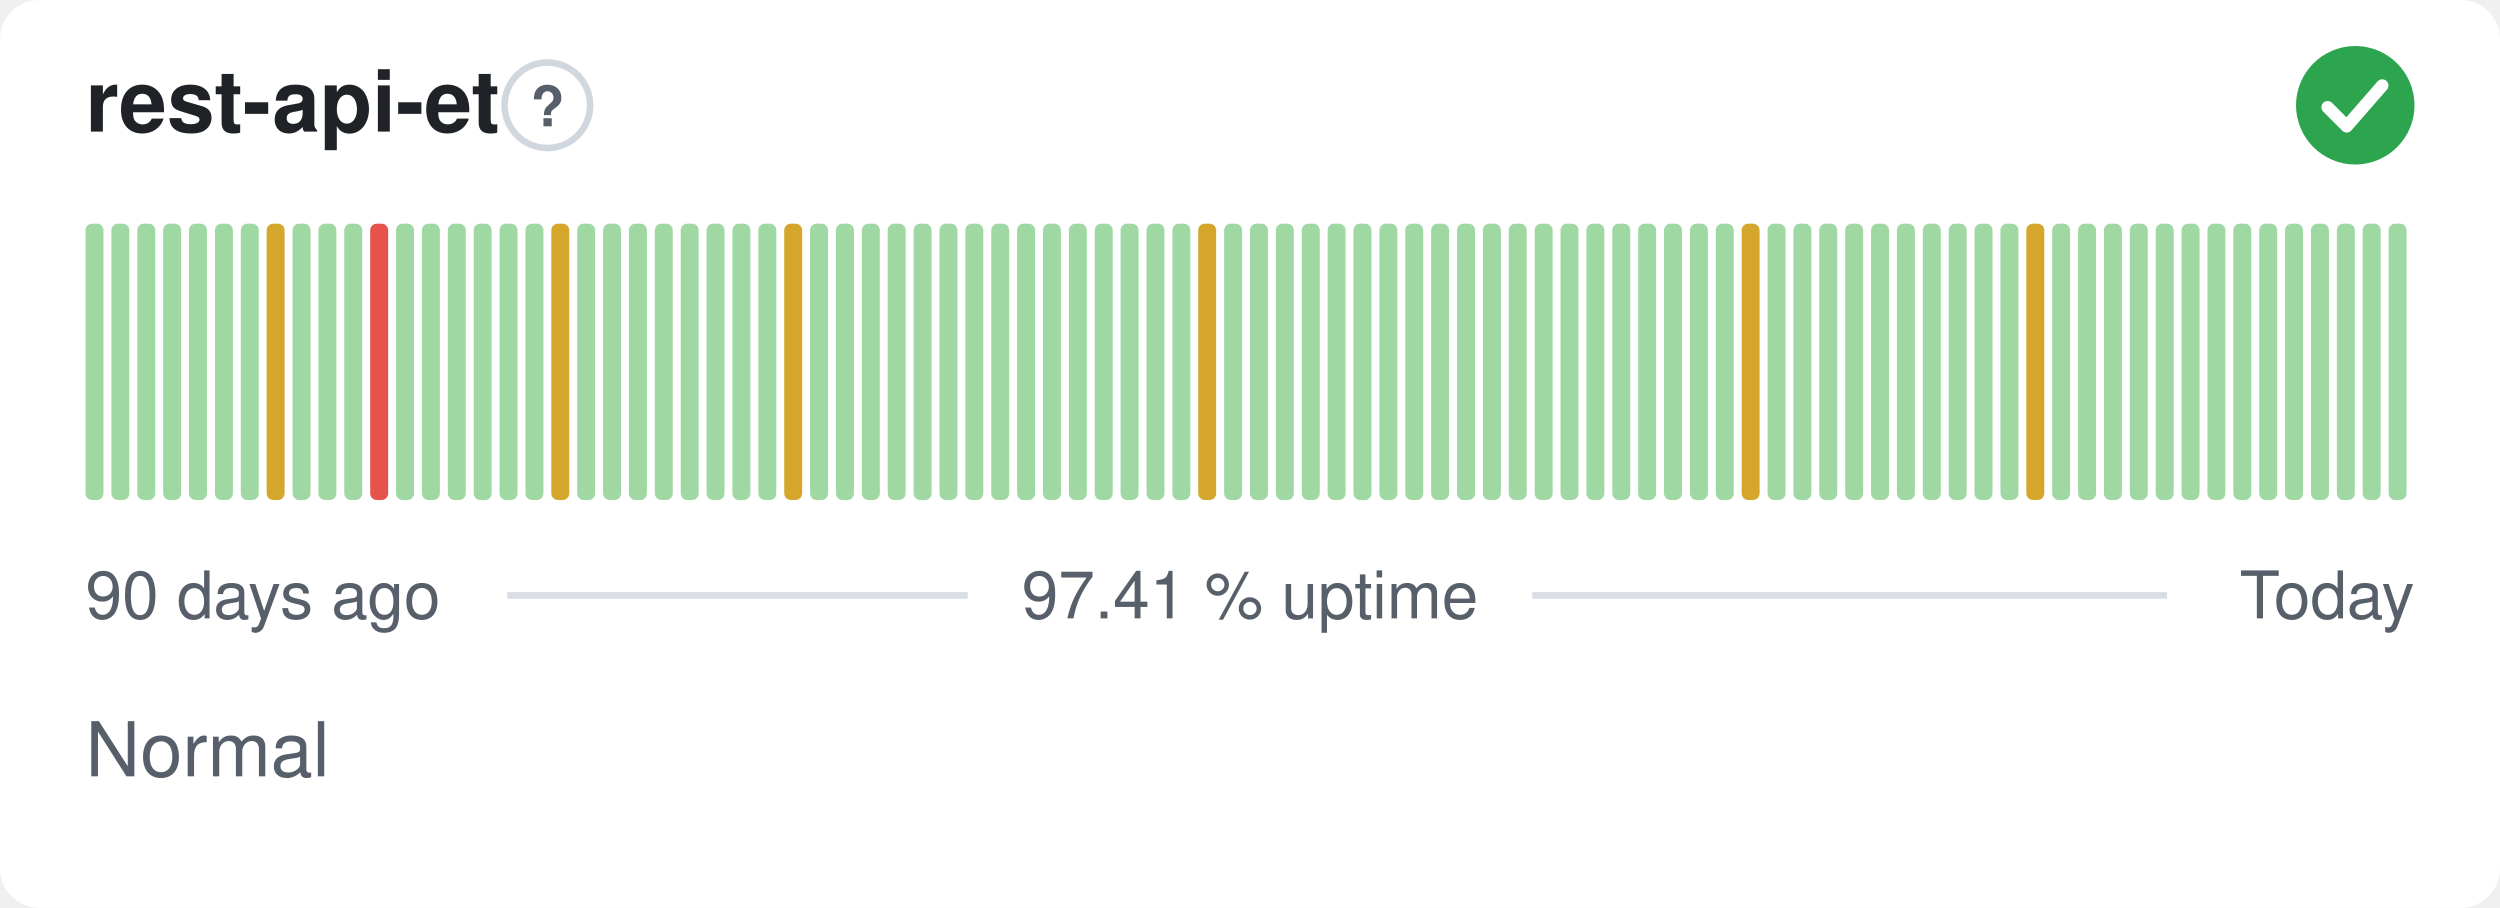
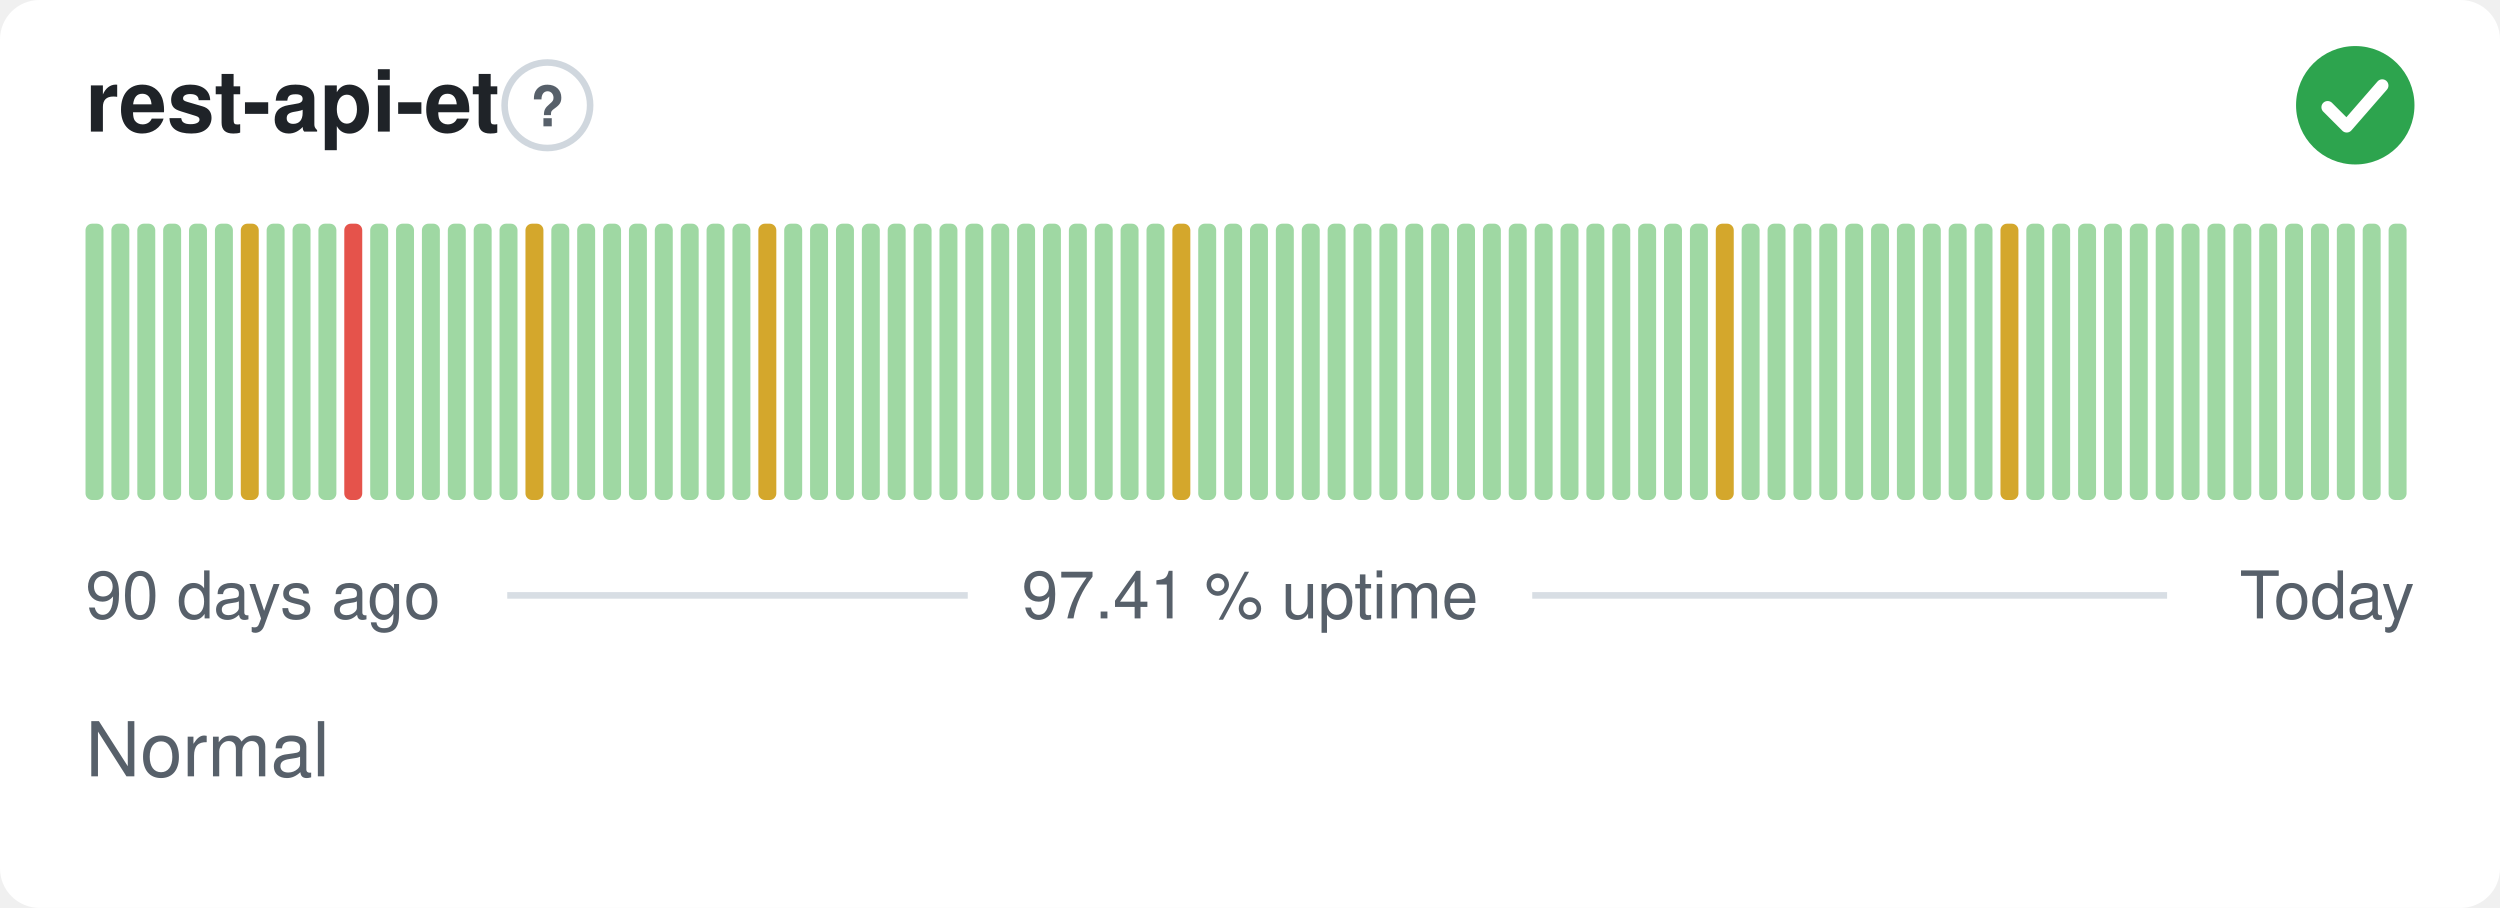
<svg xmlns="http://www.w3.org/2000/svg" width="380" height="138" viewBox="0 0 380 138" role="img" aria-label="rest-api-et: Normal, 97.41 % uptime over the last 90 days" font-family="-apple-system,BlinkMacSystemFont,'Segoe UI',Helvetica,Arial,sans-serif">
  <style>
    @media (prefers-color-scheme: dark) {
      .bg { fill: #0d1117 }
      .title { fill: #e6edf3 }
      .muted { fill: #8b949e }
      .hint { stroke: #30363d }
      .rule { stroke: #30363d }
      .nodata { fill: #21262d }
    }
  </style>
  <rect class="bg" width="380" height="138" rx="6" fill="#ffffff" />
  <text class="title" x="13" y="20" font-size="13" font-weight="600" fill="#1f2328">rest-api-et</text>
  <circle class="hint" cx="83.2" cy="16" r="6.5" fill="none" stroke="#d0d7de" stroke-width="1" />
  <text class="muted" x="83.2" y="19.2" text-anchor="middle" font-size="8.5" font-weight="700" fill="#57606a">?</text>
  <circle cx="358" cy="16" r="9" fill="#2da44e" />
  <path d="M353.80 16.30l2.90 2.90 5.40 -6.20" fill="none" stroke="#fff" stroke-width="1.89" stroke-linecap="round" stroke-linejoin="round" />
  <rect x="13.00" y="34.00" width="2.73" height="42.00" rx="1" fill="#9fd8a3" />
  <rect x="16.93" y="34.00" width="2.73" height="42.00" rx="1" fill="#9fd8a3" />
  <rect x="20.87" y="34.00" width="2.73" height="42.00" rx="1" fill="#9fd8a3" />
  <rect x="24.80" y="34.00" width="2.73" height="42.00" rx="1" fill="#9fd8a3" />
  <rect x="28.73" y="34.00" width="2.73" height="42.00" rx="1" fill="#9fd8a3" />
  <rect x="32.67" y="34.00" width="2.73" height="42.00" rx="1" fill="#9fd8a3" />
-   <rect x="36.60" y="34.00" width="2.73" height="42.00" rx="1" fill="#9fd8a3" />
-   <rect x="40.53" y="34.00" width="2.73" height="42.00" rx="1" fill="#d4a72c" />
+   <rect x="36.60" y="34.00" width="2.73" height="42.00" rx="1" fill="#d4a72c" />
+   <rect x="40.53" y="34.00" width="2.73" height="42.00" rx="1" fill="#9fd8a3" />
  <rect x="44.47" y="34.00" width="2.73" height="42.00" rx="1" fill="#9fd8a3" />
  <rect x="48.40" y="34.00" width="2.73" height="42.00" rx="1" fill="#9fd8a3" />
-   <rect x="52.33" y="34.00" width="2.73" height="42.00" rx="1" fill="#9fd8a3" />
-   <rect x="56.27" y="34.00" width="2.73" height="42.00" rx="1" fill="#e5534b" />
+   <rect x="52.33" y="34.00" width="2.73" height="42.00" rx="1" fill="#e5534b" />
+   <rect x="56.27" y="34.00" width="2.73" height="42.00" rx="1" fill="#9fd8a3" />
  <rect x="60.20" y="34.00" width="2.73" height="42.00" rx="1" fill="#9fd8a3" />
  <rect x="64.13" y="34.00" width="2.73" height="42.00" rx="1" fill="#9fd8a3" />
  <rect x="68.07" y="34.00" width="2.73" height="42.00" rx="1" fill="#9fd8a3" />
  <rect x="72.00" y="34.00" width="2.73" height="42.00" rx="1" fill="#9fd8a3" />
  <rect x="75.93" y="34.00" width="2.73" height="42.00" rx="1" fill="#9fd8a3" />
-   <rect x="79.87" y="34.00" width="2.73" height="42.00" rx="1" fill="#9fd8a3" />
-   <rect x="83.80" y="34.00" width="2.73" height="42.00" rx="1" fill="#d4a72c" />
+   <rect x="79.87" y="34.00" width="2.73" height="42.00" rx="1" fill="#d4a72c" />
+   <rect x="83.80" y="34.00" width="2.73" height="42.00" rx="1" fill="#9fd8a3" />
  <rect x="87.73" y="34.00" width="2.73" height="42.00" rx="1" fill="#9fd8a3" />
  <rect x="91.67" y="34.00" width="2.73" height="42.00" rx="1" fill="#9fd8a3" />
  <rect x="95.60" y="34.00" width="2.73" height="42.00" rx="1" fill="#9fd8a3" />
  <rect x="99.53" y="34.00" width="2.73" height="42.00" rx="1" fill="#9fd8a3" />
  <rect x="103.47" y="34.00" width="2.73" height="42.00" rx="1" fill="#9fd8a3" />
  <rect x="107.40" y="34.00" width="2.73" height="42.00" rx="1" fill="#9fd8a3" />
  <rect x="111.33" y="34.00" width="2.73" height="42.00" rx="1" fill="#9fd8a3" />
-   <rect x="115.27" y="34.00" width="2.73" height="42.00" rx="1" fill="#9fd8a3" />
-   <rect x="119.20" y="34.00" width="2.73" height="42.00" rx="1" fill="#d4a72c" />
+   <rect x="115.27" y="34.00" width="2.73" height="42.00" rx="1" fill="#d4a72c" />
+   <rect x="119.20" y="34.00" width="2.73" height="42.00" rx="1" fill="#9fd8a3" />
  <rect x="123.13" y="34.00" width="2.73" height="42.00" rx="1" fill="#9fd8a3" />
  <rect x="127.07" y="34.00" width="2.73" height="42.00" rx="1" fill="#9fd8a3" />
  <rect x="131.00" y="34.00" width="2.73" height="42.00" rx="1" fill="#9fd8a3" />
  <rect x="134.93" y="34.00" width="2.73" height="42.00" rx="1" fill="#9fd8a3" />
  <rect x="138.87" y="34.00" width="2.73" height="42.00" rx="1" fill="#9fd8a3" />
  <rect x="142.80" y="34.00" width="2.73" height="42.00" rx="1" fill="#9fd8a3" />
  <rect x="146.73" y="34.00" width="2.73" height="42.00" rx="1" fill="#9fd8a3" />
  <rect x="150.67" y="34.00" width="2.73" height="42.00" rx="1" fill="#9fd8a3" />
  <rect x="154.60" y="34.00" width="2.73" height="42.00" rx="1" fill="#9fd8a3" />
  <rect x="158.53" y="34.00" width="2.73" height="42.00" rx="1" fill="#9fd8a3" />
  <rect x="162.47" y="34.00" width="2.73" height="42.00" rx="1" fill="#9fd8a3" />
  <rect x="166.40" y="34.00" width="2.73" height="42.00" rx="1" fill="#9fd8a3" />
  <rect x="170.33" y="34.00" width="2.73" height="42.00" rx="1" fill="#9fd8a3" />
  <rect x="174.27" y="34.00" width="2.73" height="42.00" rx="1" fill="#9fd8a3" />
-   <rect x="178.20" y="34.00" width="2.73" height="42.00" rx="1" fill="#9fd8a3" />
-   <rect x="182.13" y="34.00" width="2.73" height="42.00" rx="1" fill="#d4a72c" />
+   <rect x="178.20" y="34.00" width="2.73" height="42.00" rx="1" fill="#d4a72c" />
+   <rect x="182.13" y="34.00" width="2.73" height="42.00" rx="1" fill="#9fd8a3" />
  <rect x="186.07" y="34.00" width="2.73" height="42.00" rx="1" fill="#9fd8a3" />
  <rect x="190.00" y="34.00" width="2.73" height="42.00" rx="1" fill="#9fd8a3" />
  <rect x="193.93" y="34.00" width="2.73" height="42.00" rx="1" fill="#9fd8a3" />
  <rect x="197.87" y="34.00" width="2.73" height="42.00" rx="1" fill="#9fd8a3" />
  <rect x="201.80" y="34.00" width="2.73" height="42.00" rx="1" fill="#9fd8a3" />
  <rect x="205.73" y="34.00" width="2.73" height="42.00" rx="1" fill="#9fd8a3" />
  <rect x="209.67" y="34.00" width="2.73" height="42.00" rx="1" fill="#9fd8a3" />
  <rect x="213.60" y="34.00" width="2.73" height="42.00" rx="1" fill="#9fd8a3" />
  <rect x="217.53" y="34.00" width="2.73" height="42.00" rx="1" fill="#9fd8a3" />
  <rect x="221.47" y="34.00" width="2.73" height="42.00" rx="1" fill="#9fd8a3" />
  <rect x="225.40" y="34.00" width="2.73" height="42.00" rx="1" fill="#9fd8a3" />
  <rect x="229.33" y="34.00" width="2.73" height="42.00" rx="1" fill="#9fd8a3" />
  <rect x="233.27" y="34.00" width="2.73" height="42.00" rx="1" fill="#9fd8a3" />
  <rect x="237.20" y="34.00" width="2.73" height="42.00" rx="1" fill="#9fd8a3" />
  <rect x="241.13" y="34.00" width="2.73" height="42.00" rx="1" fill="#9fd8a3" />
  <rect x="245.07" y="34.00" width="2.73" height="42.00" rx="1" fill="#9fd8a3" />
  <rect x="249.00" y="34.00" width="2.73" height="42.00" rx="1" fill="#9fd8a3" />
  <rect x="252.93" y="34.00" width="2.73" height="42.00" rx="1" fill="#9fd8a3" />
  <rect x="256.87" y="34.00" width="2.73" height="42.00" rx="1" fill="#9fd8a3" />
-   <rect x="260.80" y="34.00" width="2.73" height="42.00" rx="1" fill="#9fd8a3" />
-   <rect x="264.73" y="34.00" width="2.73" height="42.00" rx="1" fill="#d4a72c" />
+   <rect x="260.80" y="34.00" width="2.73" height="42.00" rx="1" fill="#d4a72c" />
+   <rect x="264.73" y="34.00" width="2.73" height="42.00" rx="1" fill="#9fd8a3" />
  <rect x="268.67" y="34.00" width="2.73" height="42.00" rx="1" fill="#9fd8a3" />
  <rect x="272.60" y="34.00" width="2.73" height="42.00" rx="1" fill="#9fd8a3" />
  <rect x="276.53" y="34.00" width="2.73" height="42.00" rx="1" fill="#9fd8a3" />
  <rect x="280.47" y="34.00" width="2.73" height="42.00" rx="1" fill="#9fd8a3" />
  <rect x="284.40" y="34.00" width="2.73" height="42.00" rx="1" fill="#9fd8a3" />
  <rect x="288.33" y="34.00" width="2.73" height="42.00" rx="1" fill="#9fd8a3" />
  <rect x="292.27" y="34.00" width="2.73" height="42.00" rx="1" fill="#9fd8a3" />
  <rect x="296.20" y="34.00" width="2.73" height="42.00" rx="1" fill="#9fd8a3" />
  <rect x="300.13" y="34.00" width="2.73" height="42.00" rx="1" fill="#9fd8a3" />
-   <rect x="304.07" y="34.00" width="2.73" height="42.00" rx="1" fill="#9fd8a3" />
-   <rect x="308.00" y="34.00" width="2.73" height="42.00" rx="1" fill="#d4a72c" />
+   <rect x="304.07" y="34.00" width="2.73" height="42.00" rx="1" fill="#d4a72c" />
+   <rect x="308.00" y="34.00" width="2.73" height="42.00" rx="1" fill="#9fd8a3" />
  <rect x="311.93" y="34.00" width="2.73" height="42.00" rx="1" fill="#9fd8a3" />
  <rect x="315.87" y="34.00" width="2.73" height="42.00" rx="1" fill="#9fd8a3" />
  <rect x="319.80" y="34.00" width="2.73" height="42.00" rx="1" fill="#9fd8a3" />
  <rect x="323.73" y="34.00" width="2.73" height="42.00" rx="1" fill="#9fd8a3" />
  <rect x="327.67" y="34.00" width="2.73" height="42.00" rx="1" fill="#9fd8a3" />
  <rect x="331.60" y="34.00" width="2.73" height="42.00" rx="1" fill="#9fd8a3" />
  <rect x="335.53" y="34.00" width="2.73" height="42.00" rx="1" fill="#9fd8a3" />
  <rect x="339.47" y="34.00" width="2.73" height="42.00" rx="1" fill="#9fd8a3" />
  <rect x="343.40" y="34.00" width="2.73" height="42.00" rx="1" fill="#9fd8a3" />
  <rect x="347.33" y="34.00" width="2.73" height="42.00" rx="1" fill="#9fd8a3" />
  <rect x="351.27" y="34.00" width="2.73" height="42.00" rx="1" fill="#9fd8a3" />
  <rect x="355.20" y="34.00" width="2.73" height="42.00" rx="1" fill="#9fd8a3" />
  <rect x="359.13" y="34.00" width="2.73" height="42.00" rx="1" fill="#9fd8a3" />
  <rect x="363.07" y="34.00" width="2.73" height="42.00" rx="1" fill="#9fd8a3" />
  <text class="muted" x="13" y="94" font-size="10" fill="#57606a">90 days ago</text>
  <text class="muted" x="190" y="94" text-anchor="middle" font-size="10" fill="#57606a">97.41 % uptime</text>
  <text class="muted" x="367" y="94" text-anchor="end" font-size="10" fill="#57606a">Today</text>
  <line class="rule" x1="77.1" y1="90.5" x2="147.1" y2="90.5" stroke="#d8dee4" stroke-width="1" />
  <line class="rule" x1="232.9" y1="90.5" x2="329.4" y2="90.5" stroke="#d8dee4" stroke-width="1" />
  <text class="muted" x="13" y="118" font-size="11.5" fill="#57606a">Normal</text>
</svg>
